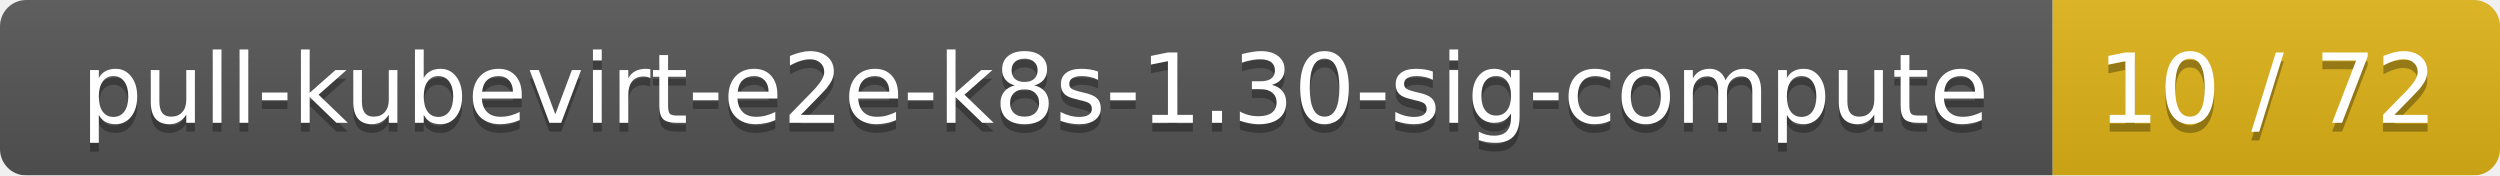
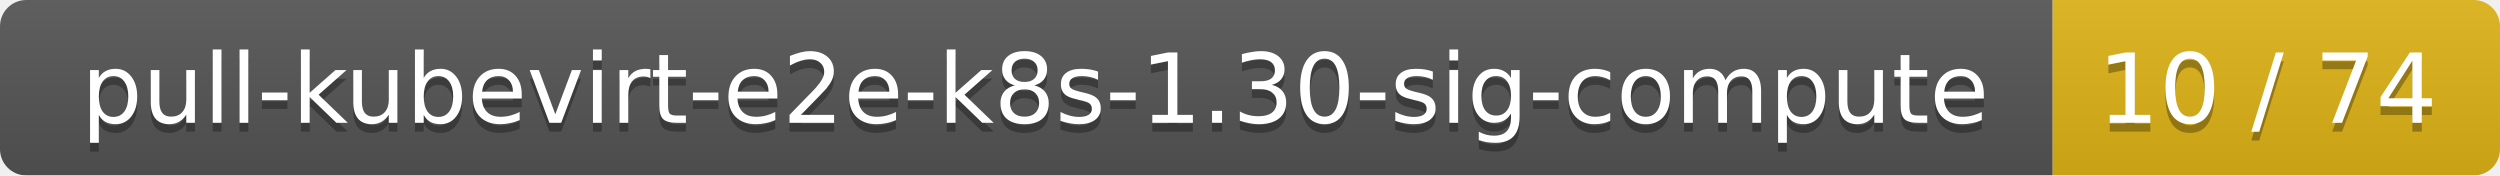
<svg xmlns="http://www.w3.org/2000/svg" width="285" height="20">
  <linearGradient id="smooth" x2="0" y2="100%">
    <stop offset="0" stop-color="#bbb" stop-opacity=".1" />
    <stop offset="1" stop-opacity=".1" />
  </linearGradient>
  <mask id="round">
    <rect width="285" height="20" rx="3" fill="#fff" />
  </mask>
  <g mask="url(#round)">
    <rect width="234" height="20" fill="#555" />
    <rect x="234" width="51" height="20" fill="#dfb317" />
    <rect width="285" height="20" fill="url(#smooth)" />
  </g>
  <g fill="#fff" text-anchor="middle" font-family="DejaVu Sans,Verdana,Geneva,sans-serif" font-size="11">
    <text x="118" y="15" fill="#010101" fill-opacity=".3">pull-kubevirt-e2e-k8s-1.30-sig-compute</text>
    <text x="118" y="14">pull-kubevirt-e2e-k8s-1.30-sig-compute</text>
-     <text x="258.5" y="15" fill="#010101" fill-opacity=".3">10 / 72</text>
-     <text x="258.5" y="14">10 / 72</text>
+     <text x="258.5" y="15" fill="#010101" fill-opacity=".3">10 / 74</text>
+     <text x="258.5" y="14">10 / 74</text>
  </g>
</svg>
